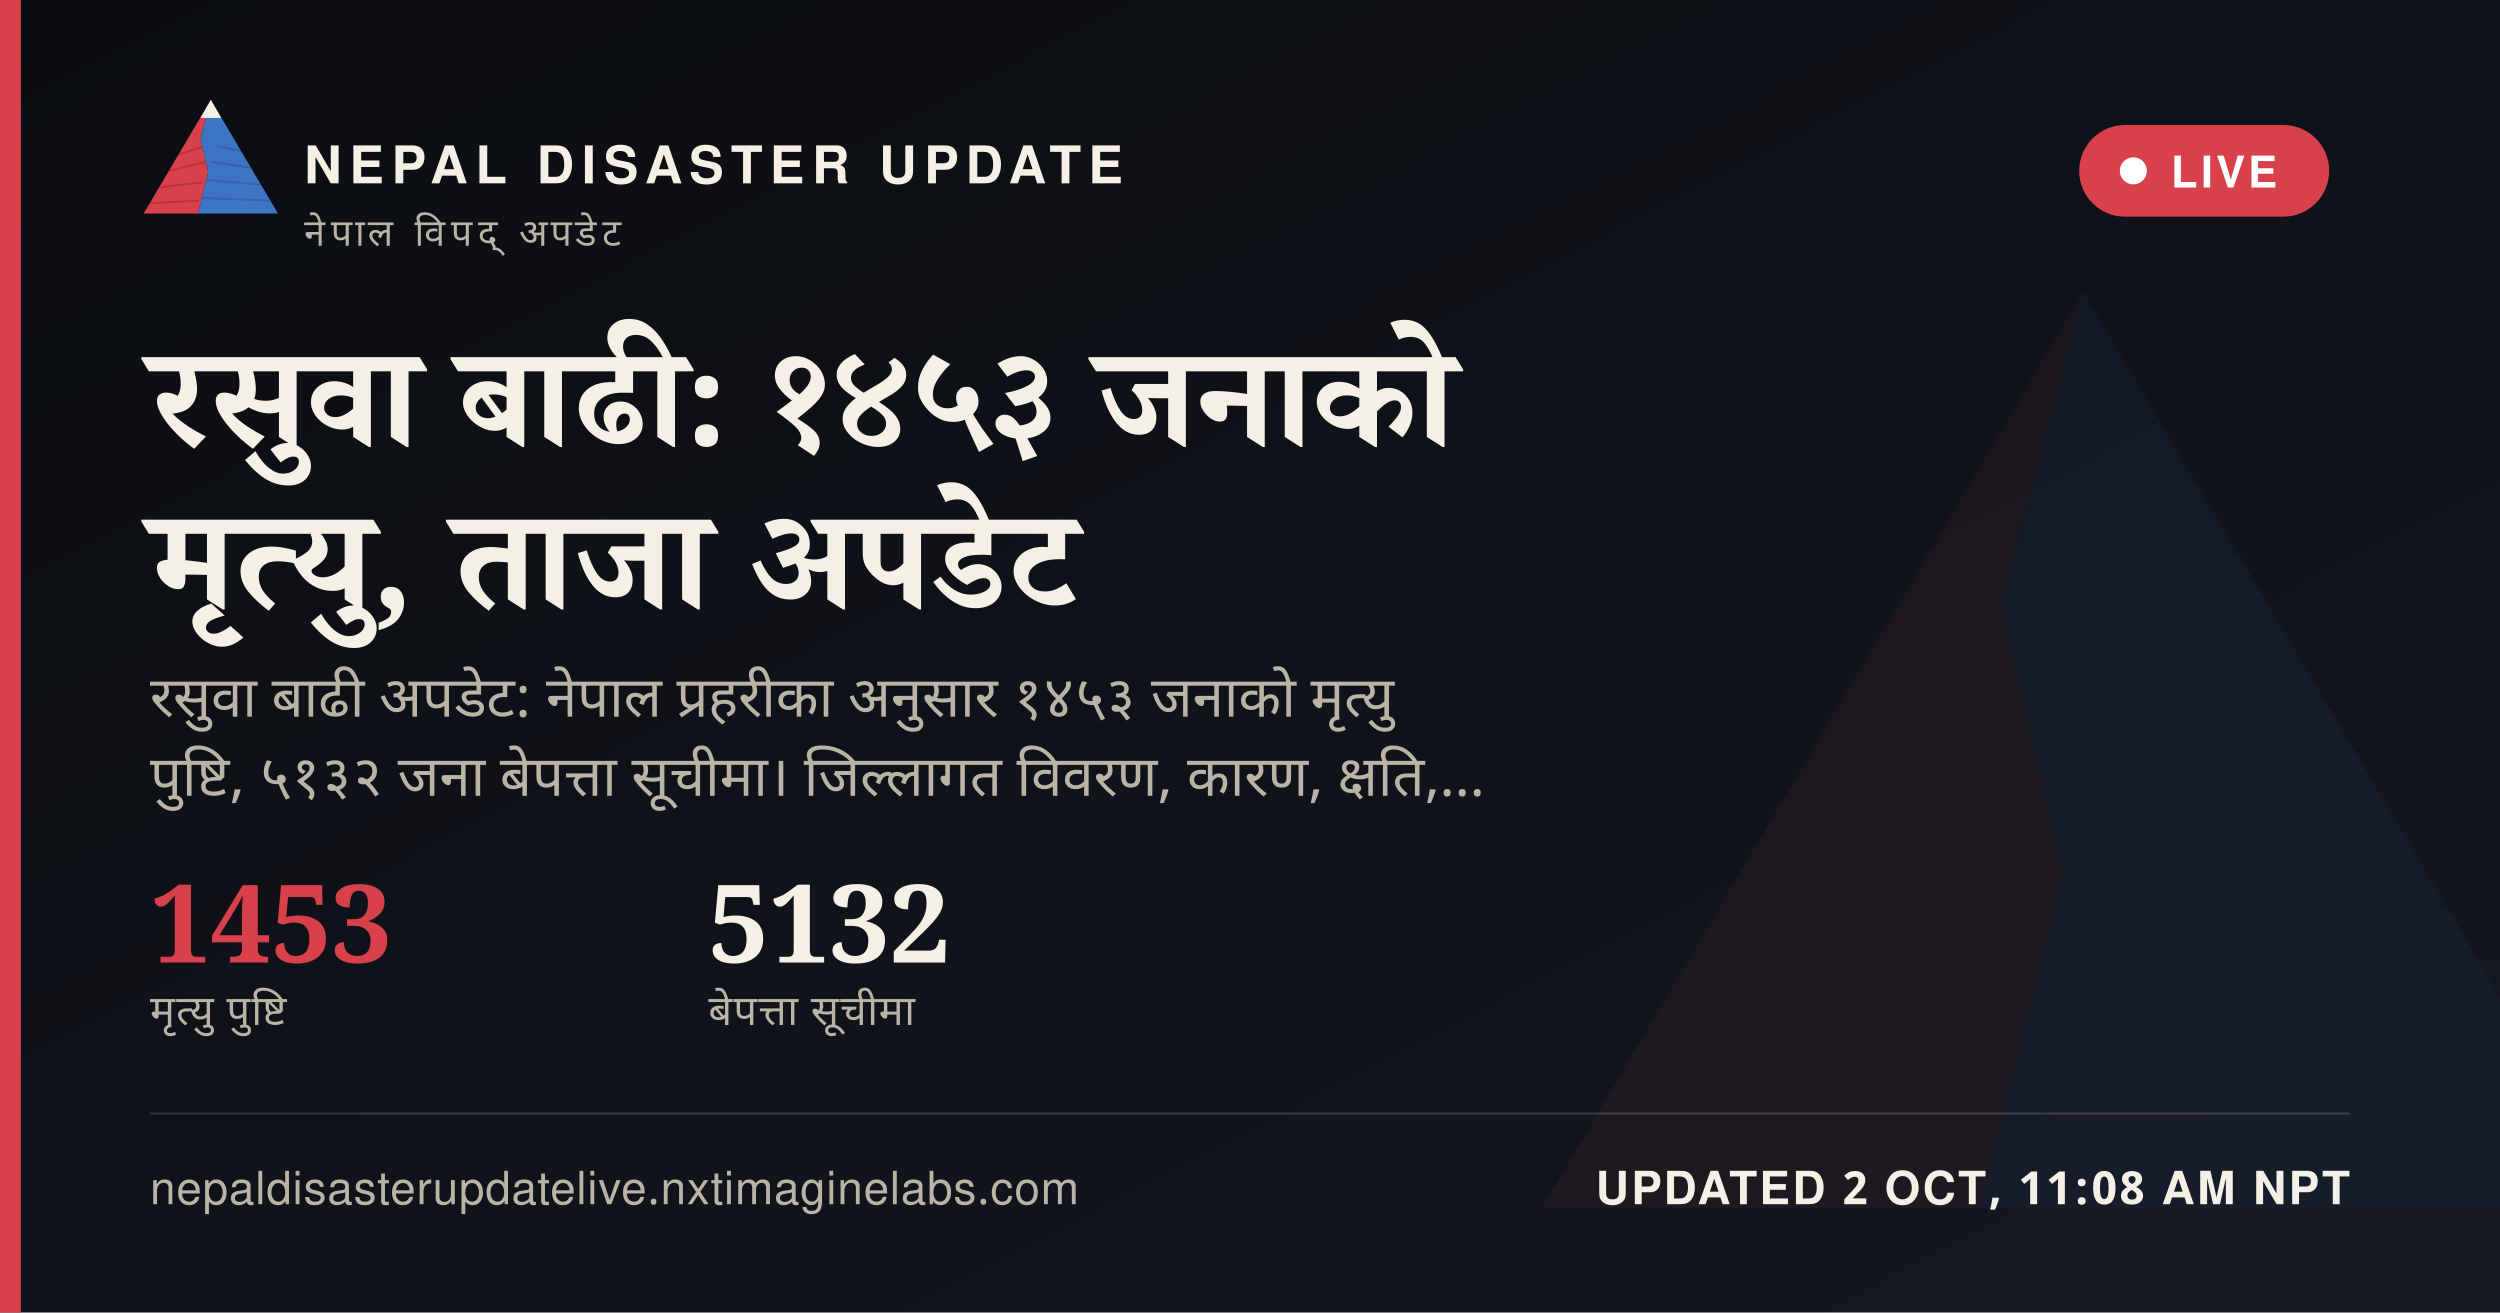
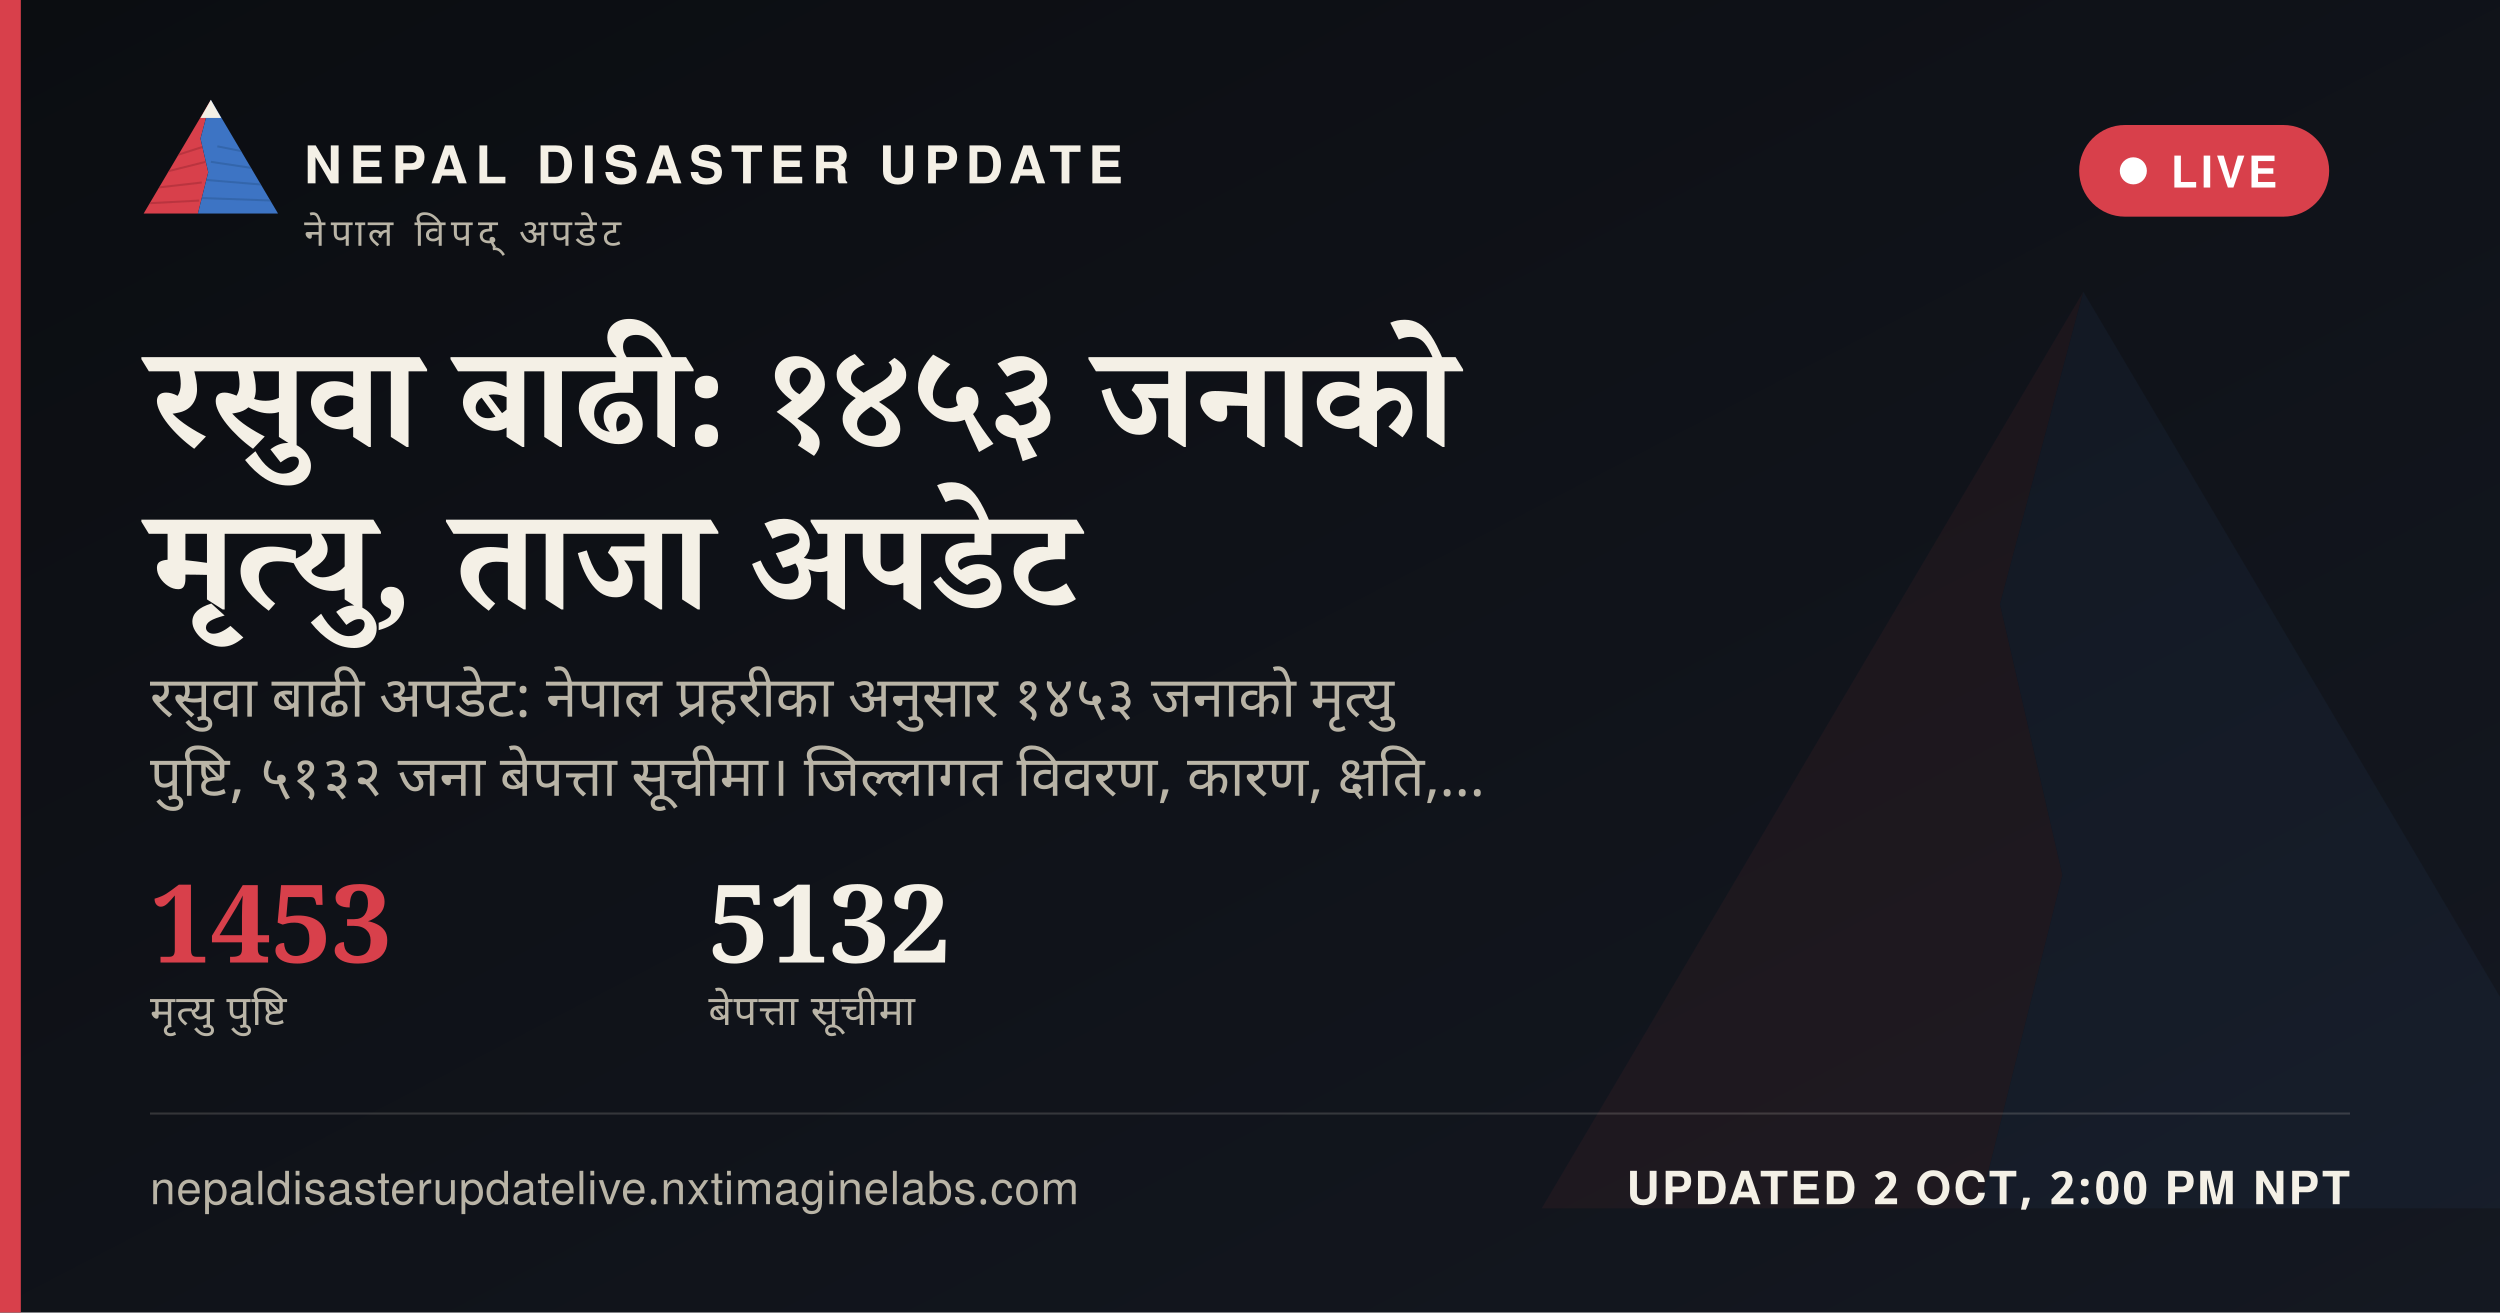
<svg xmlns="http://www.w3.org/2000/svg" width="1200" height="630" viewBox="0 0 1200 630">
  <defs>
    <linearGradient id="ogbg" x1="0" y1="0" x2="1" y2="1">
      <stop offset="0" stop-color="#0B0D11" />
      <stop offset="1" stop-color="#141821" />
    </linearGradient>
  </defs>
  <rect width="1200" height="630" fill="url(#ogbg)" />
  <g transform="translate(700,60) scale(5)" opacity="0.06">
    <polygon points="60,16 52,46 58,72 50,104 8,104" fill="#D8404B" />
    <polygon points="60,16 112,104 50,104 58,72 52,46" fill="#3D74C4" />
  </g>
  <rect x="0" y="0" width="10" height="630" fill="#D8404B" />
  <g transform="translate(64,38) scale(0.62)">
    <g>
      <defs>
        <clipPath id="ogLc">
          <polygon points="60,16 52,46 58,72 50,104 8,104" />
        </clipPath>
        <clipPath id="ogRc">
          <polygon points="60,16 112,104 50,104 58,72 52,46" />
        </clipPath>
      </defs>
      <polygon points="60,16 52,46 58,72 50,104 8,104" fill="#D8404B" />
      <g clip-path="url(#ogLc)" stroke="#A32A34" stroke-width="1.6" fill="none" opacity="0.55">
        <path d="M30,60 L55,52" />
        <path d="M24,72 L56,64" />
        <path d="M18,84 L53,80" />
        <path d="M13,96 L51,94" />
      </g>
      <polygon points="60,16 112,104 50,104 58,72 52,46" fill="#3D74C4" />
      <g clip-path="url(#ogRc)" stroke="#2A5793" stroke-width="1.6" fill="none" opacity="0.5">
        <path d="M65,52 L95,58" />
        <path d="M60,64 L100,70" />
        <path d="M56,78 L104,82" />
        <path d="M52,92 L108,94" />
      </g>
      <polygon points="60,16 52,30 68,30" fill="#F4F0E6" />
    </g>
  </g>
  <text x="146" y="88" font-family="'Public Sans', 'Noto Sans Devanagari', 'Helvetica Neue', Helvetica, Arial, sans-serif" font-size="25" font-weight="800" letter-spacing="3.6" fill="#F4F0E6">NEPAL DISASTER UPDATE</text>
  <text x="146" y="118" font-family="'Public Sans', 'Noto Sans Devanagari', 'Helvetica Neue', Helvetica, Arial, sans-serif" font-size="18" letter-spacing="2.8" fill="#B9B4A6">नेपाल विपद् अपडेट</text>
  <g>
    <rect x="998" y="60" width="120" height="44" rx="22" fill="#D8404B" stroke="none" />
    <circle cx="1024" cy="82" r="6.5" fill="#FFFFFF" />
    <text x="1042" y="90" font-family="'Public Sans', 'Noto Sans Devanagari', 'Helvetica Neue', Helvetica, Arial, sans-serif" font-size="21" font-weight="700" letter-spacing="1.6" fill="#FFFFFF">LIVE</text>
  </g>
  <text x="72" y="214" font-family="Newsreader, 'Noto Serif Devanagari', Georgia, 'Times New Roman', serif" font-size="68" font-weight="600" fill="#F4F0E6" word-spacing="14">रसुवा बाढी: १४५३ जनाको</text>
  <text x="72" y="292" font-family="Newsreader, 'Noto Serif Devanagari', Georgia, 'Times New Roman', serif" font-size="68" font-weight="600" fill="#F4F0E6" word-spacing="14">मृत्यु, ताजा अपडेट</text>
  <text x="72" y="344" font-family="'Public Sans', 'Noto Sans Devanagari', 'Helvetica Neue', Helvetica, Arial, sans-serif" font-size="27" fill="#B9B4A6" word-spacing="6">रसुवा बाढी अपडेट: नेपाल प्रहरीका अनुसार १४५३ जनाको मृत्यु</text>
  <text x="72" y="382" font-family="'Public Sans', 'Noto Sans Devanagari', 'Helvetica Neue', Helvetica, Arial, sans-serif" font-size="27" fill="#B9B4A6" word-spacing="6">पुष्टि, ५१३२ जना बेपत्ता सूचीमा। जिल्लागत विवरण, कारण, क्षति,…</text>
  <g transform="translate(72,462)">
    <text x="0" y="0" font-family="Newsreader, 'Noto Serif Devanagari', Georgia, 'Times New Roman', serif" font-size="52" font-weight="600" fill="#D8404B">1453</text>
    <text x="0" y="30" font-family="'Public Sans', 'Noto Sans Devanagari', 'Helvetica Neue', Helvetica, Arial, sans-serif" font-size="20" letter-spacing="0.6" fill="#B9B4A6">मृत्यु पुष्टि</text>
    <text x="268" y="0" font-family="Newsreader, 'Noto Serif Devanagari', Georgia, 'Times New Roman', serif" font-size="52" font-weight="600" fill="#F4F0E6">5132</text>
    <text x="268" y="30" font-family="'Public Sans', 'Noto Sans Devanagari', 'Helvetica Neue', Helvetica, Arial, sans-serif" font-size="20" letter-spacing="0.6" fill="#B9B4A6">बेपत्ता सूचीमा</text>
  </g>
  <rect x="72" y="534" width="1056" height="1" fill="rgba(244,240,230,0.16)" />
  <text x="72" y="578" font-family="'Public Sans', 'Noto Sans Devanagari', 'Helvetica Neue', Helvetica, Arial, sans-serif" font-size="22" fill="#B9B4A6" letter-spacing="0.4">nepaldisasterupdatelive.nxtimaginelabs.com</text>
-   <text x="1128" y="578" text-anchor="end" font-family="'Public Sans', 'Noto Sans Devanagari', 'Helvetica Neue', Helvetica, Arial, sans-serif" font-size="22" font-weight="700" letter-spacing="1.2" fill="#F4F0E6">UPDATED 2 OCT, 11:08 AM NPT</text>
+   <text x="1128" y="578" text-anchor="end" font-family="'Public Sans', 'Noto Sans Devanagari', 'Helvetica Neue', Helvetica, Arial, sans-serif" font-size="22" font-weight="700" letter-spacing="1.2" fill="#F4F0E6">UPDATED 2 OCT, 2:00 PM NPT</text>
</svg>
